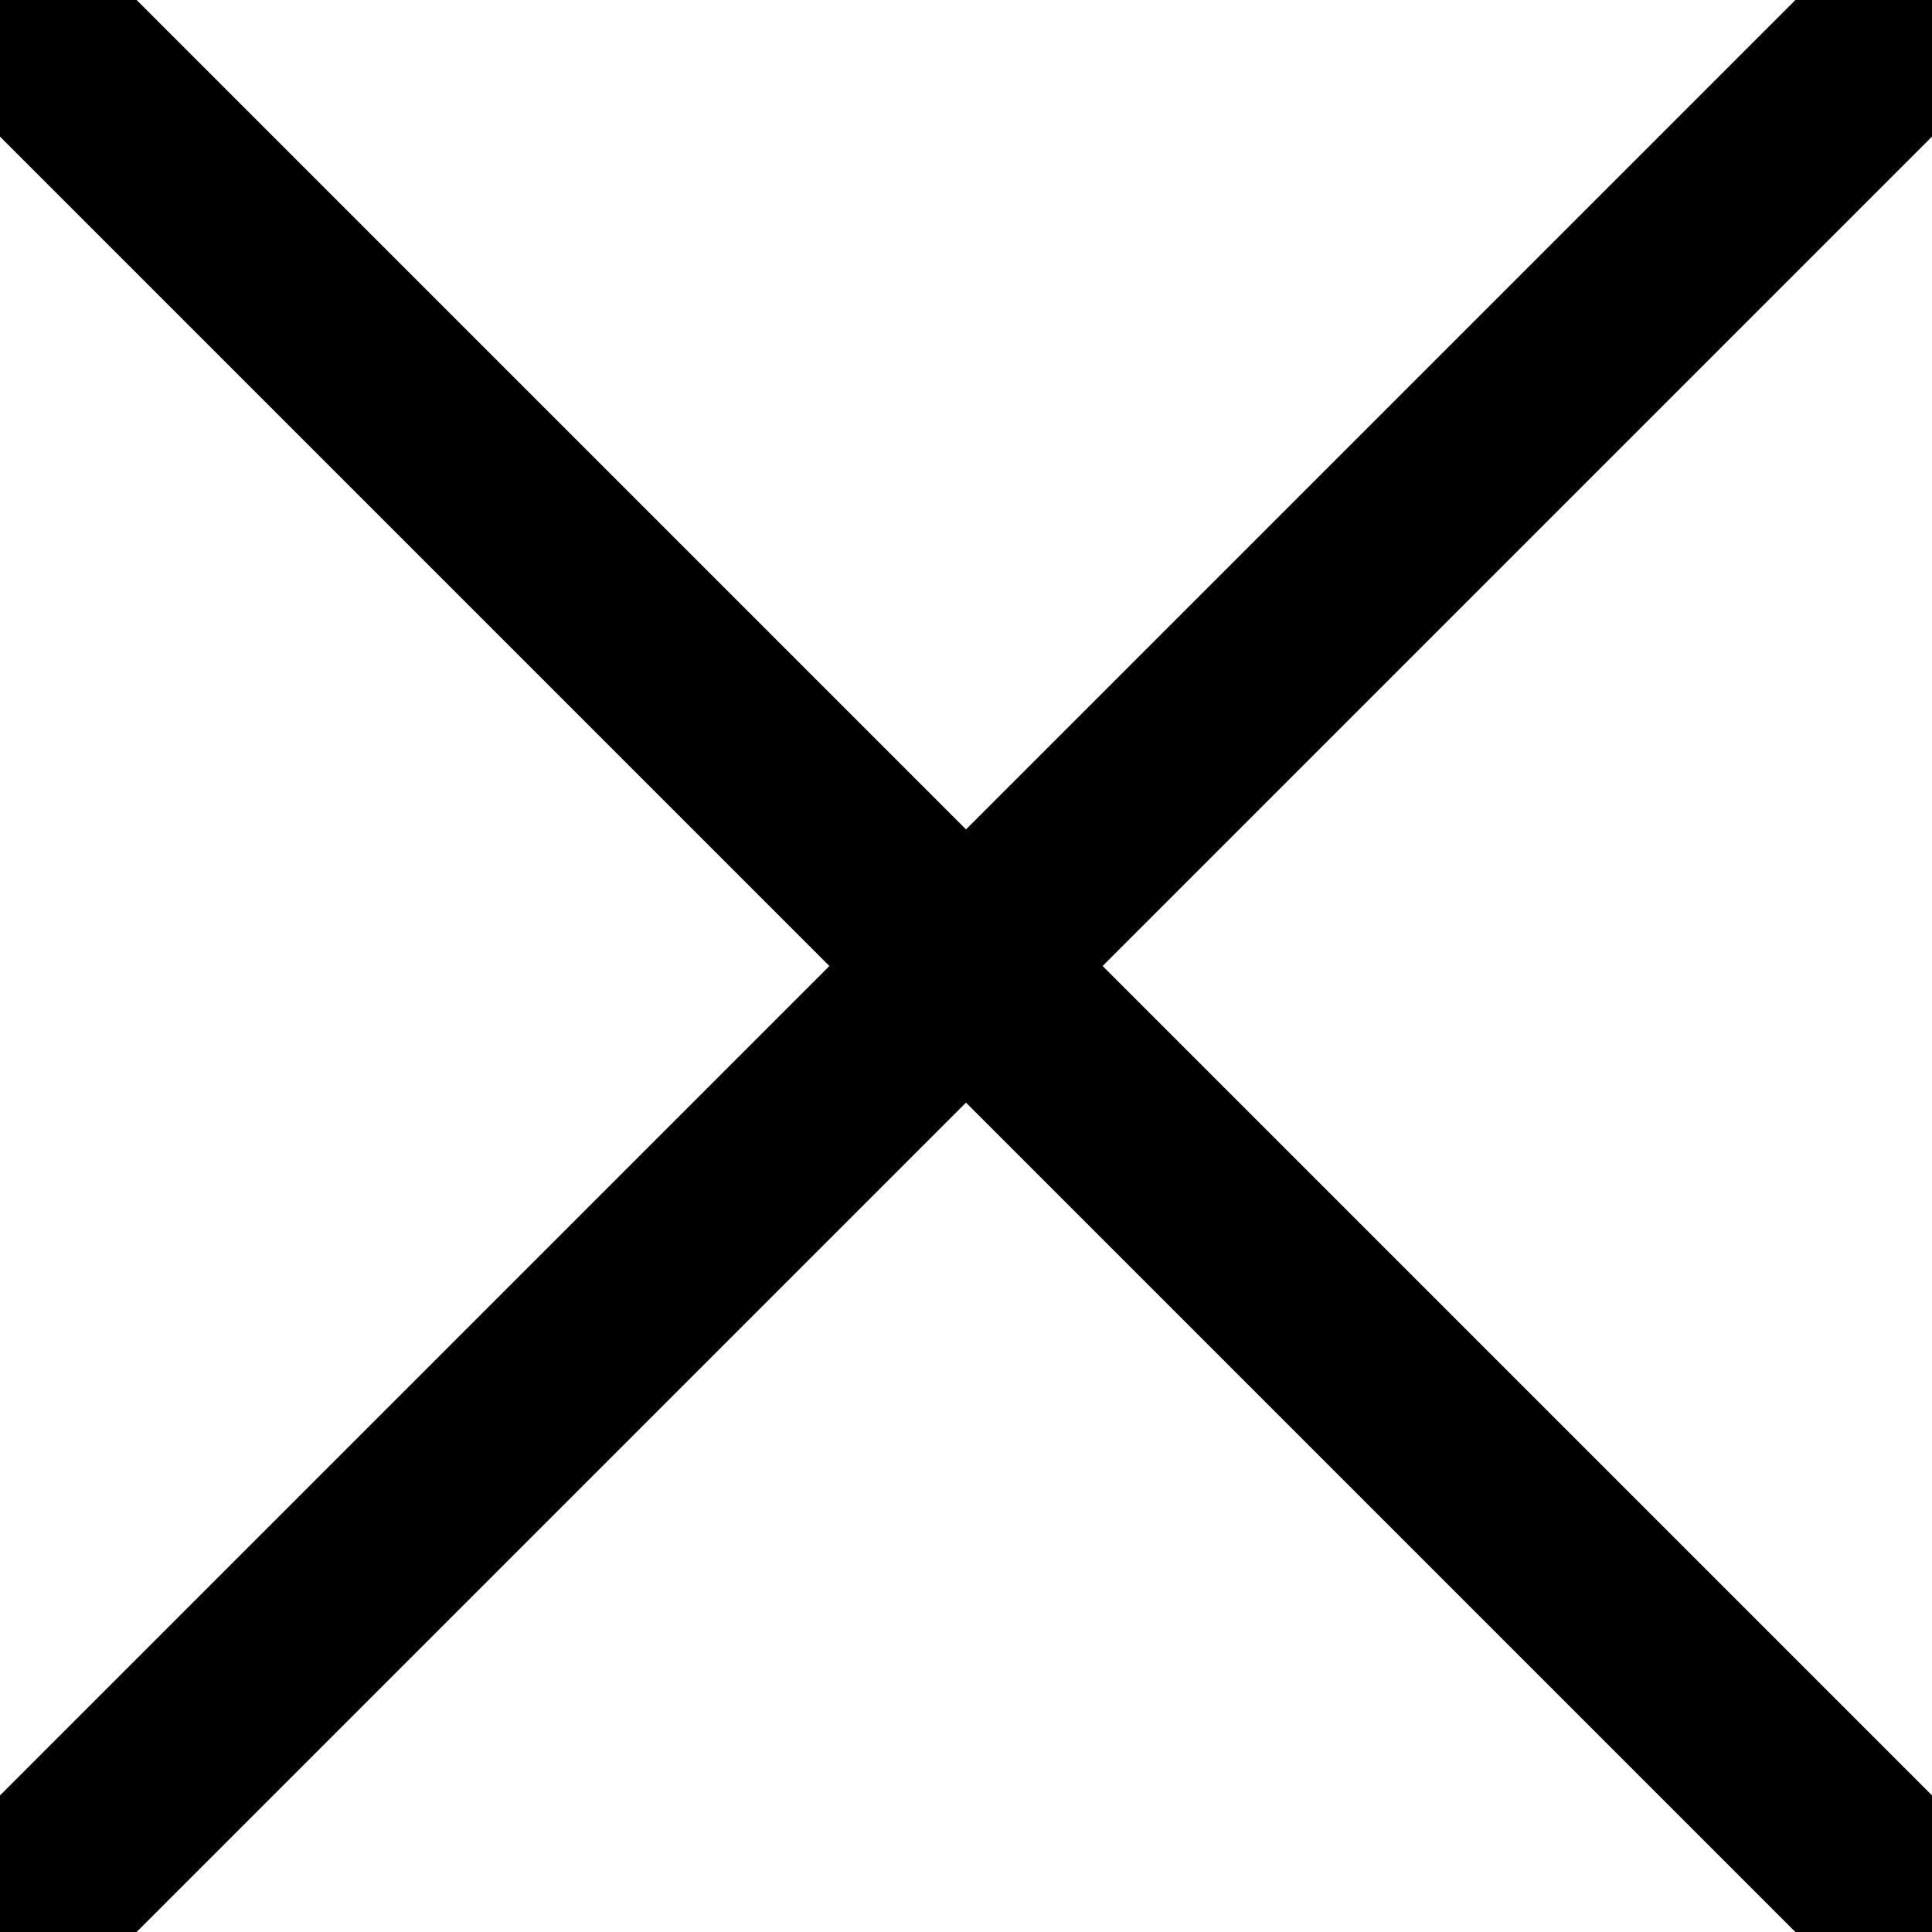
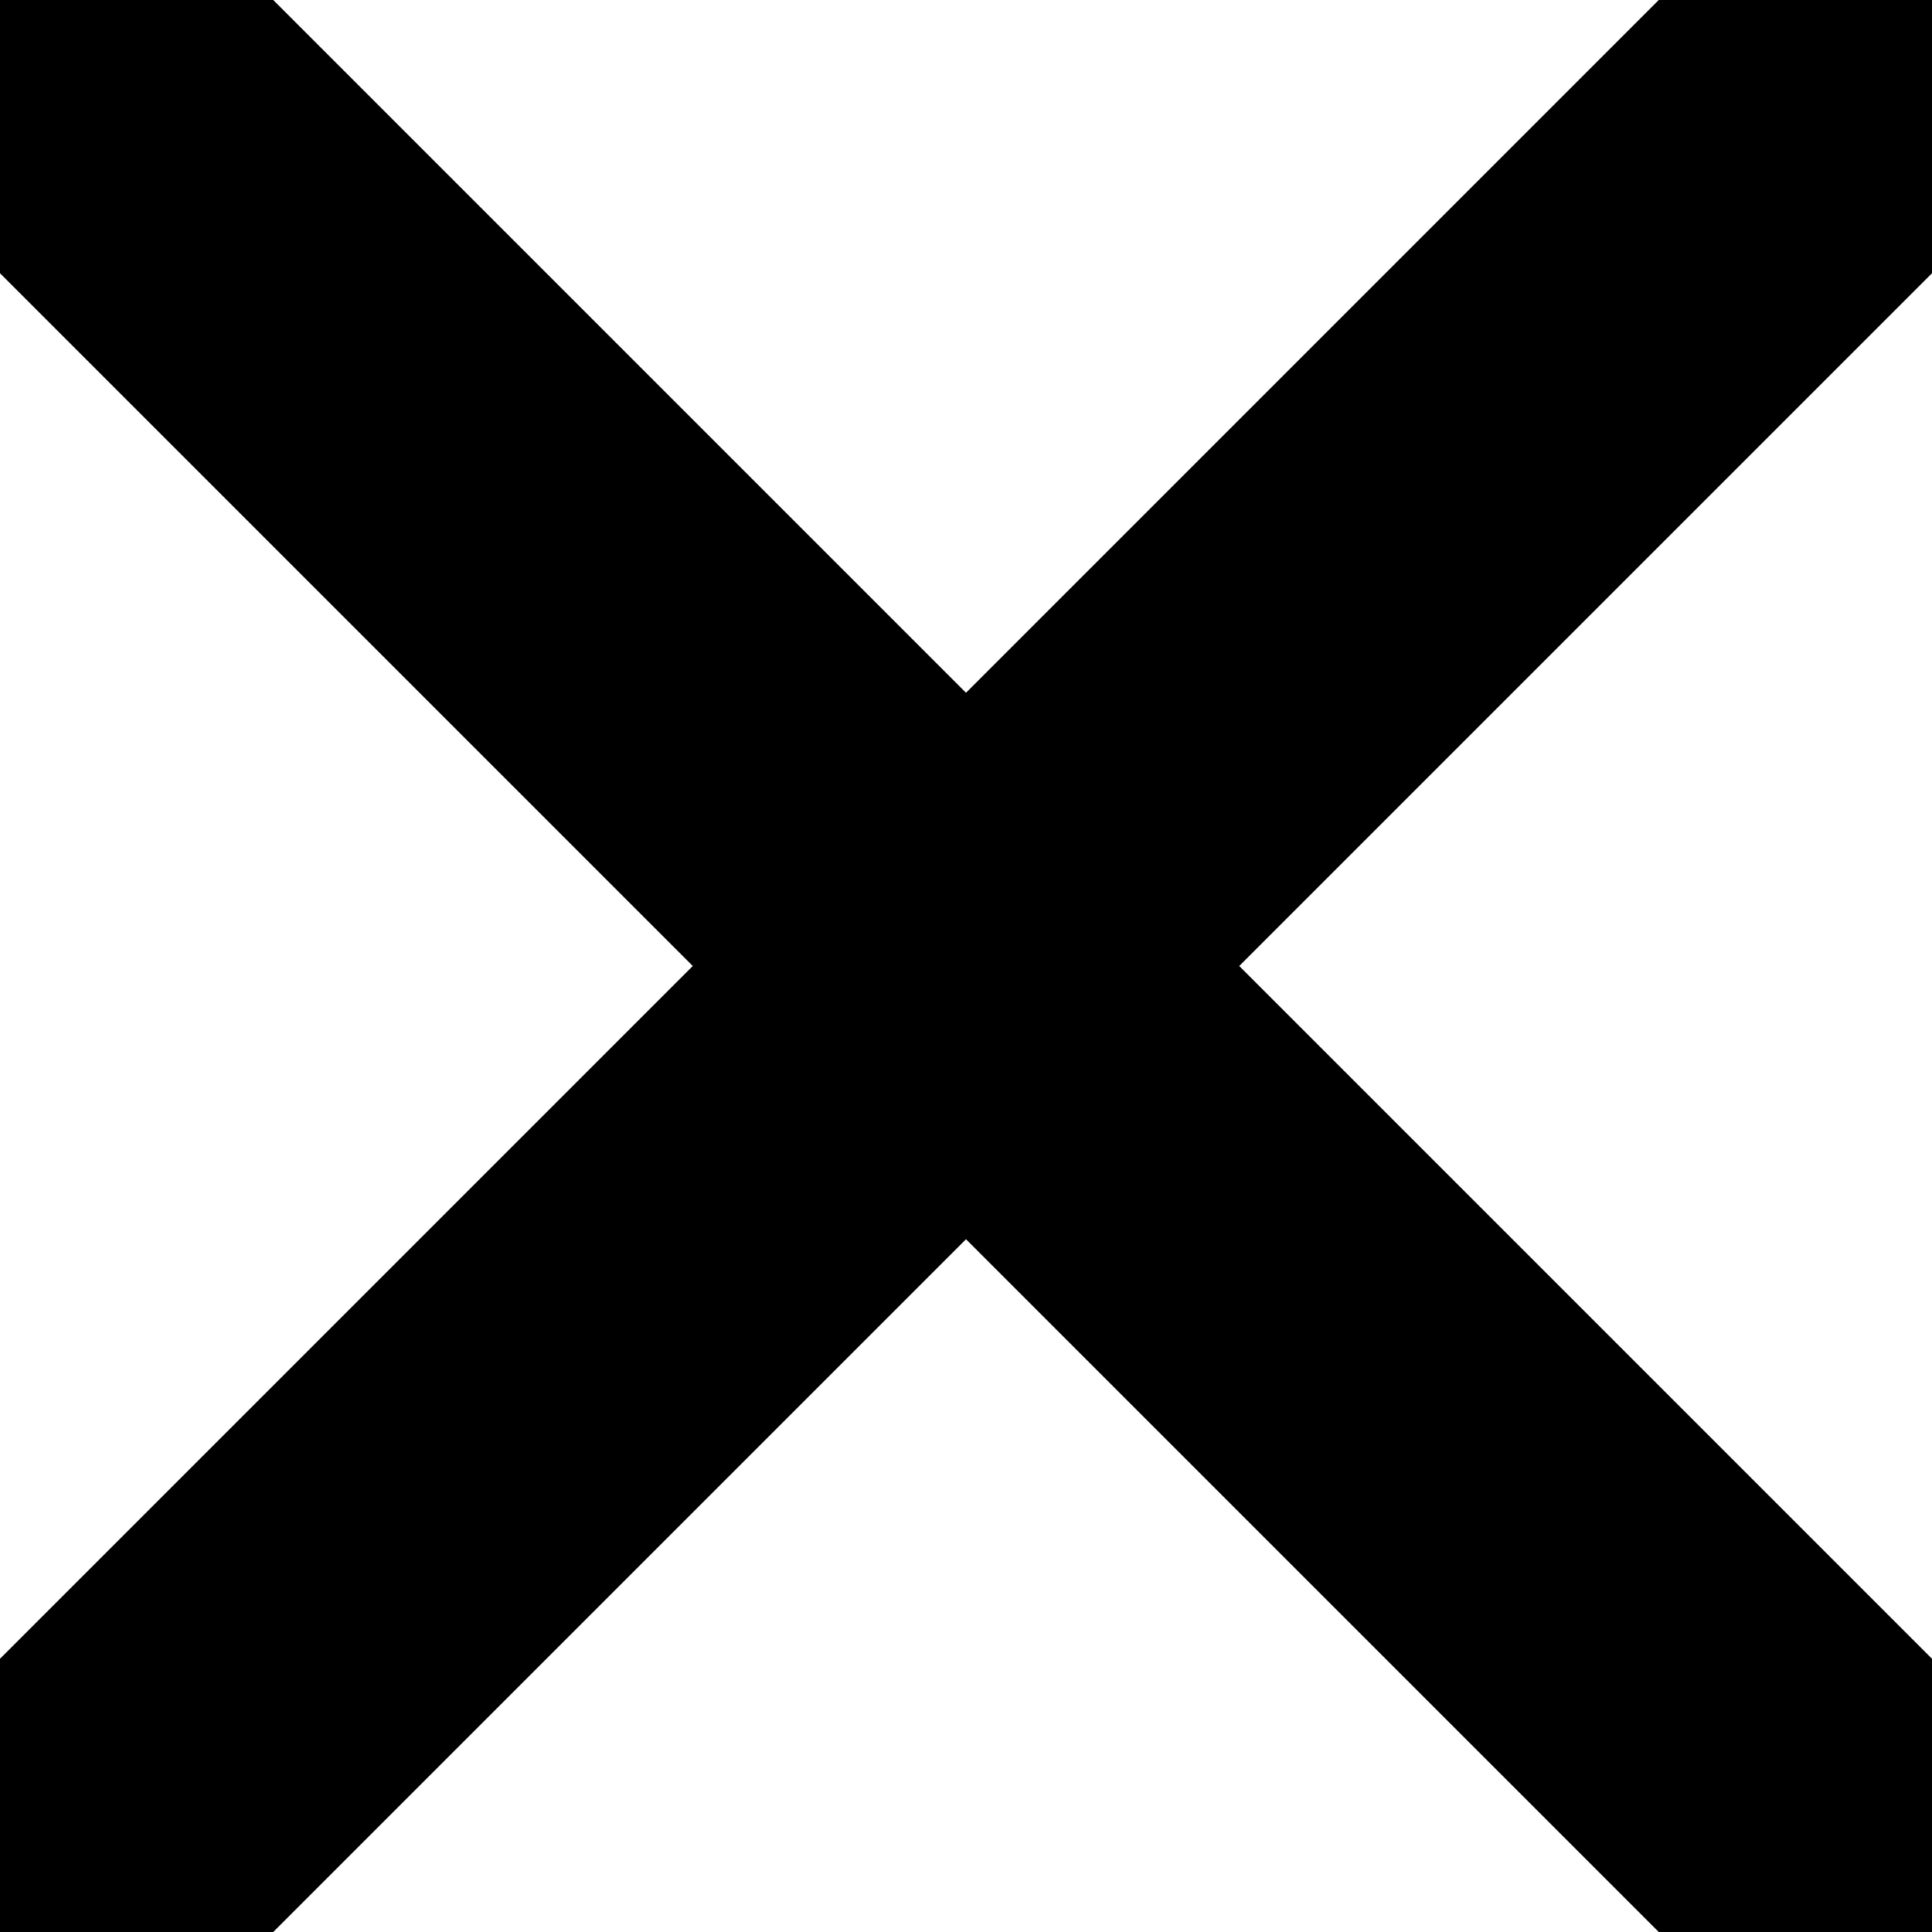
<svg viewBox="0 0 10 10" stroke="currentColor">
-   <path d="M0 0L10 10M10 0L0 10" stroke-width="1" stroke-linecap="round" />
+   <path d="M0 0L10 10M10 0L0 10" stroke-width="2" stroke-linecap="round" />
</svg>
